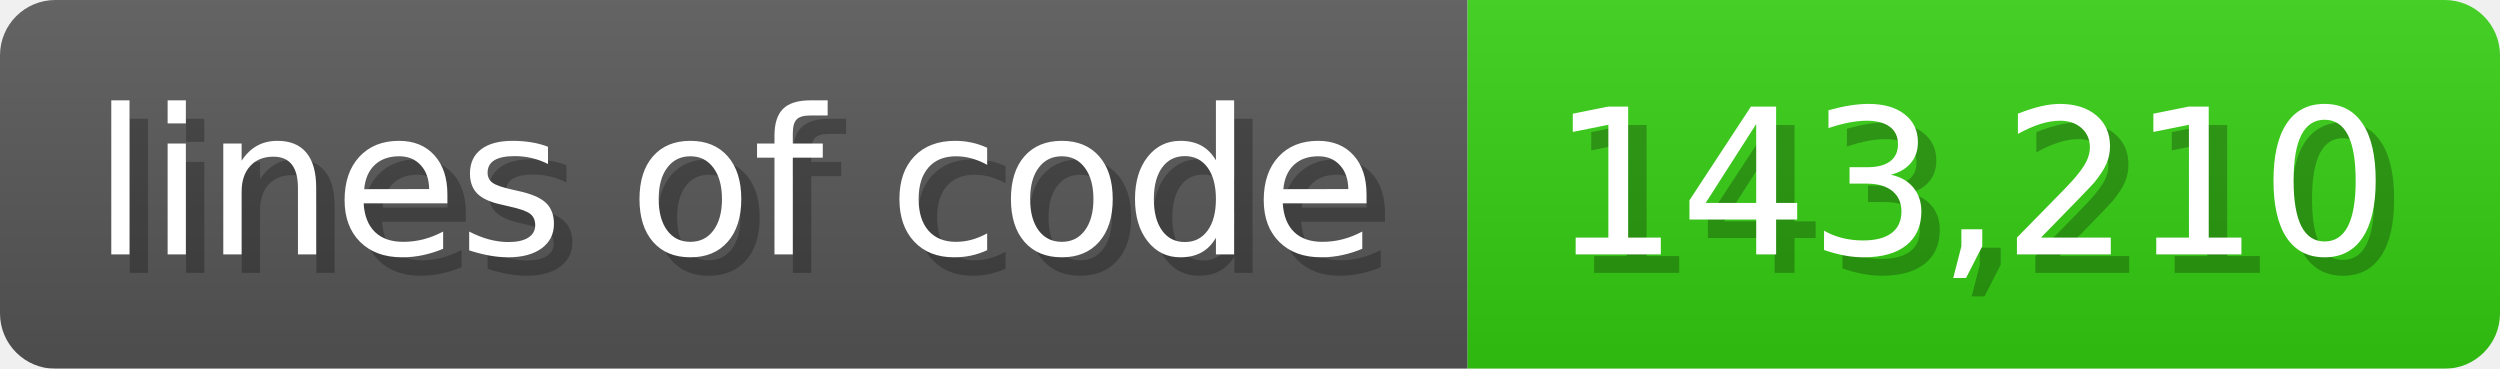
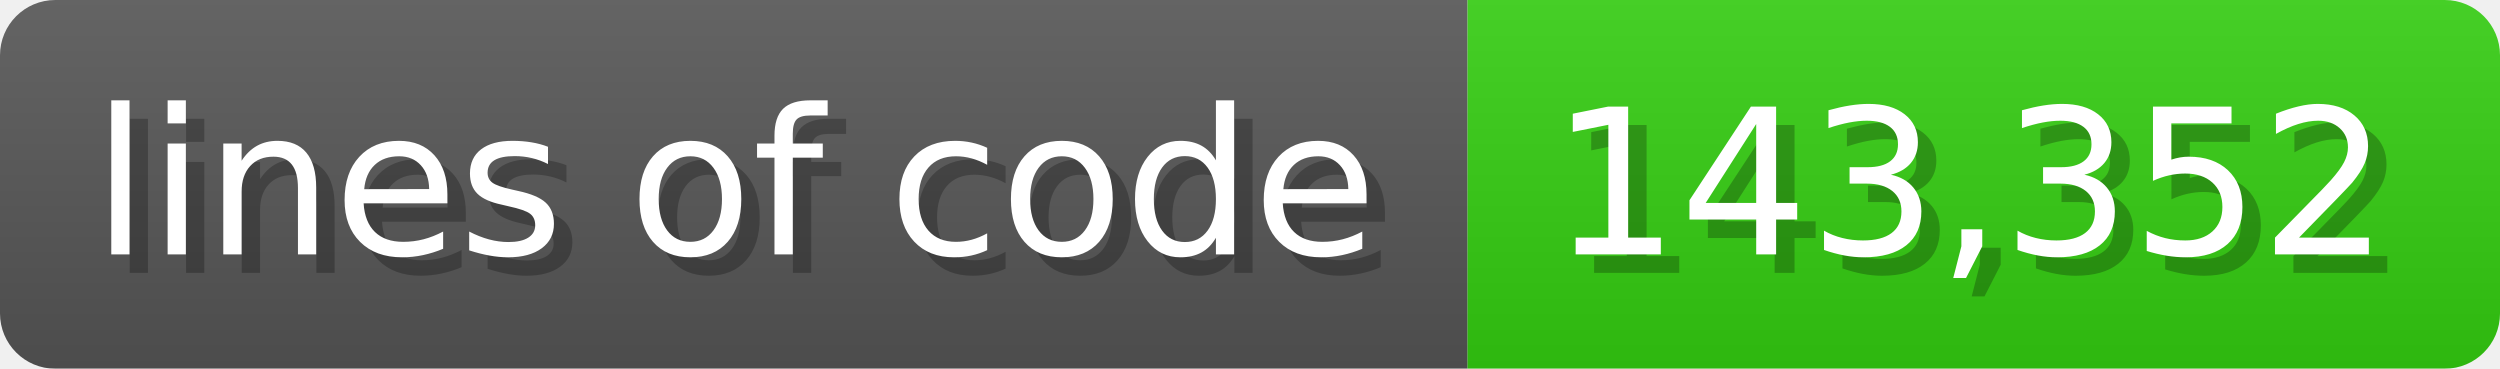
<svg xmlns="http://www.w3.org/2000/svg" width="135.6" height="20" viewBox="0 0 1356 200">
  <linearGradient id="a" x2="0" y2="100%">
    <stop offset="0" stop-opacity=".1" stop-color="#EEE" />
    <stop offset="1" stop-opacity=".1" />
  </linearGradient>
  <mask id="m">
    <rect width="1356" height="200" rx="30" fill="#FFF" />
  </mask>
  <g mask="url(#m)">
    <rect width="796" height="200" fill="#555" />
    <rect width="560" height="200" fill="#3C1" x="796" />
    <rect width="1356" height="200" fill="url(#a)" />
  </g>
  <g fill="#fff" text-anchor="start" font-family="Verdana,DejaVu Sans,sans-serif" font-size="110">
    <text x="60" y="148" textLength="696" fill="#000" opacity="0.25">lines of code</text>
    <text x="50" y="138" textLength="696">lines of code</text>
-     <text x="851" y="148" textLength="460" fill="#000" opacity="0.25">143,210</text>
-     <text x="841" y="138" textLength="460">143,210</text>
+     <text x="851" y="148" textLength="460" fill="#000" opacity="0.25">143,352</text>
+     <text x="841" y="138" textLength="460">143,352</text>
  </g>
</svg>
